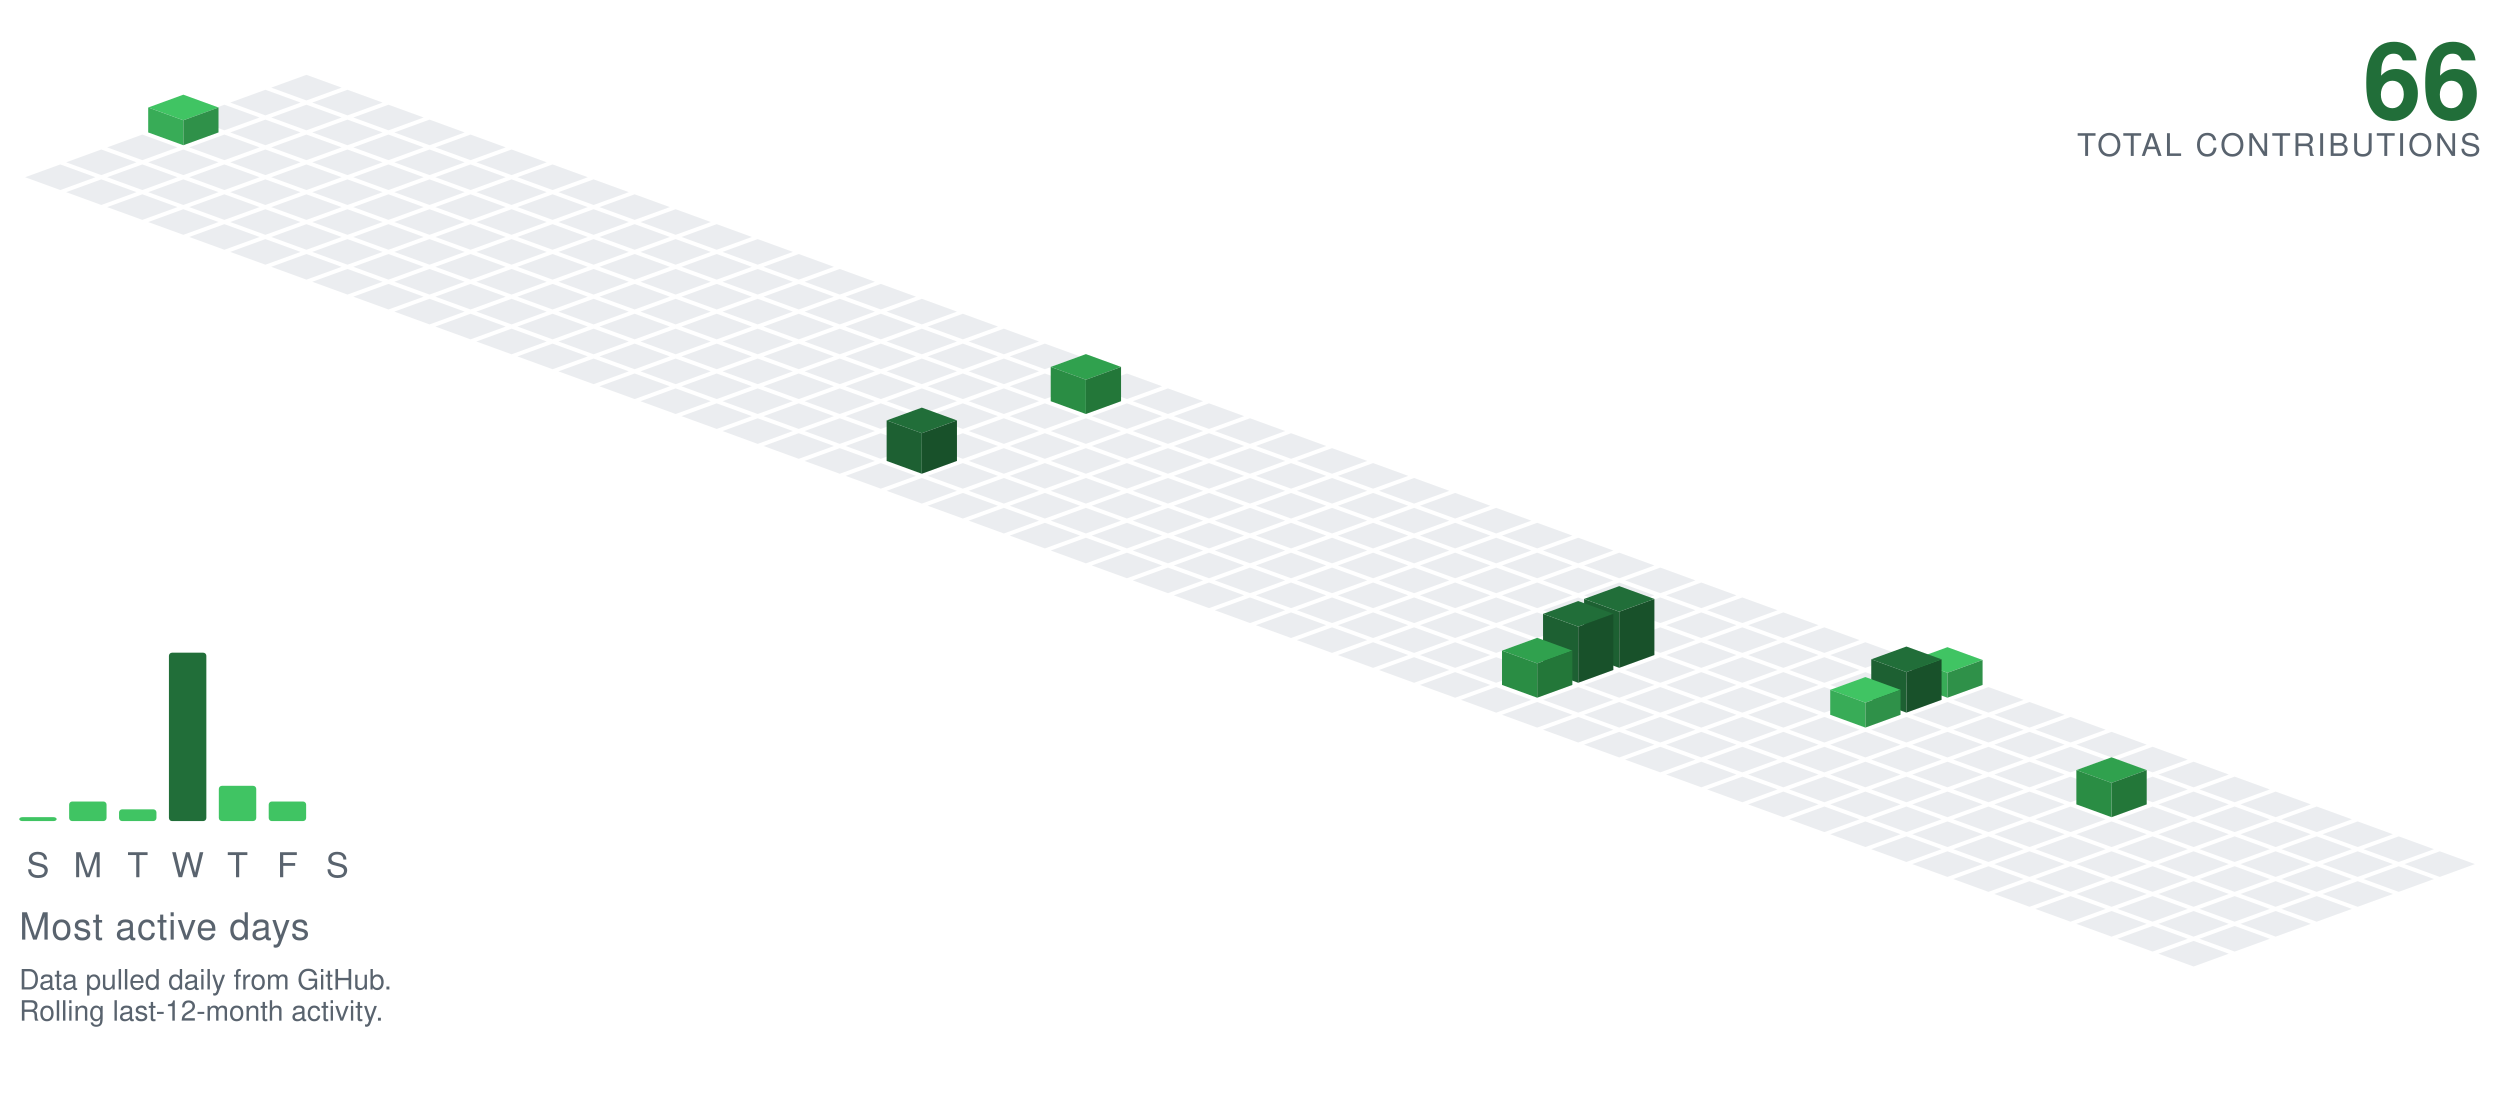
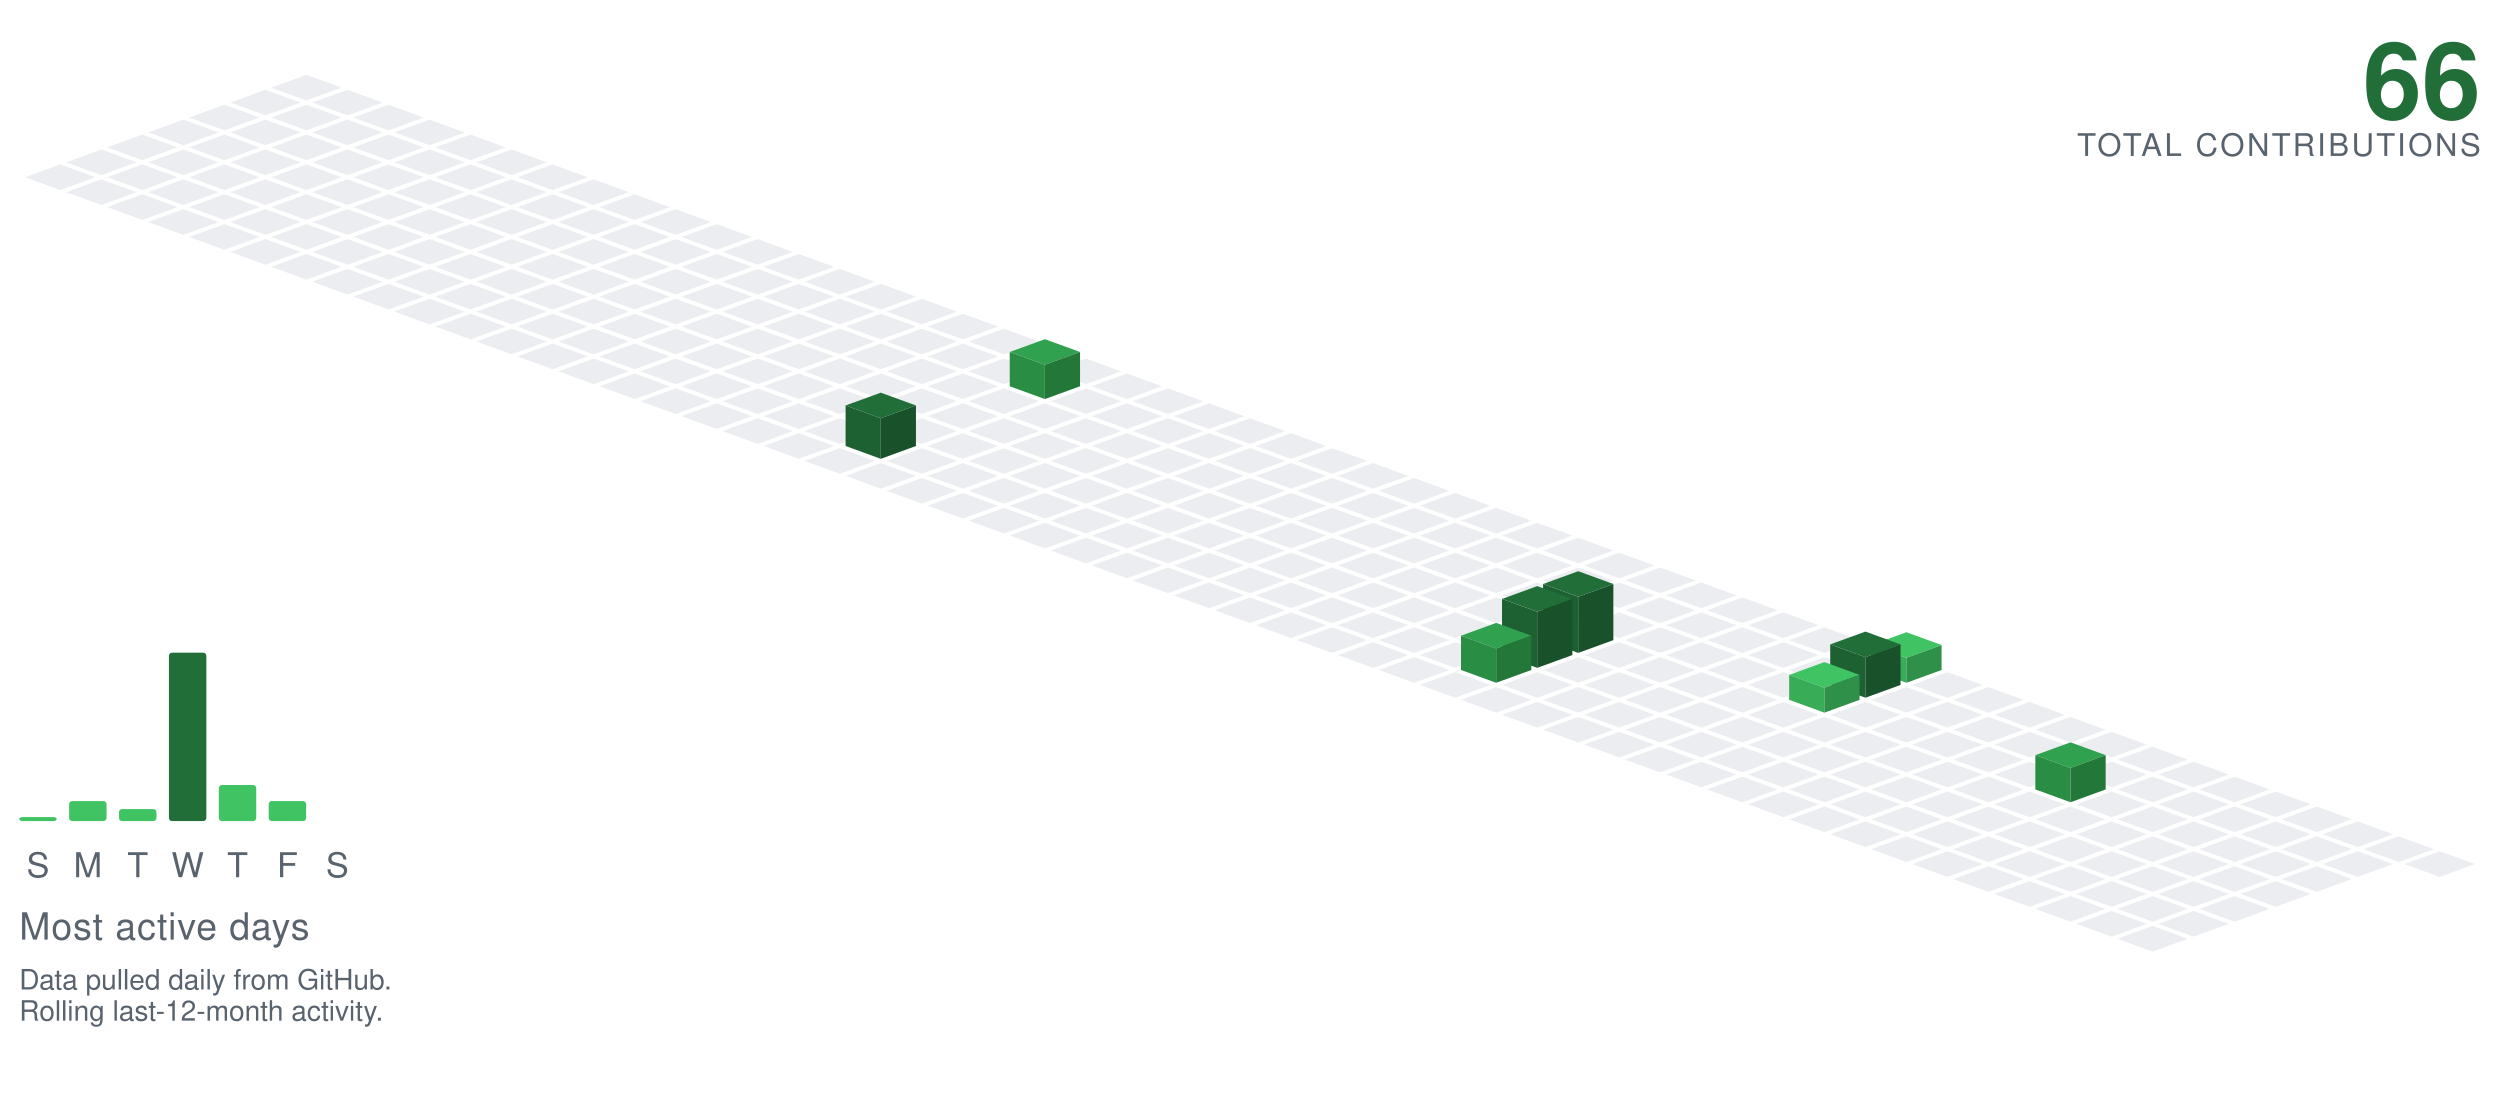
<svg xmlns="http://www.w3.org/2000/svg" viewBox="-98.09 -24.00 801.34 354.30" width="801" height="354">
  <polygon points="0.00,0.00 11.28,4.10 0.00,8.21 -11.28,4.10" fill="#ebedf0" />
  <polygon points="-13.16,4.79 -1.88,8.89 -13.16,13.00 -24.43,8.89" fill="#ebedf0" />
  <polygon points="13.16,4.79 24.43,8.89 13.16,13.00 1.88,8.89" fill="#ebedf0" />
  <polygon points="-26.31,9.58 -15.04,13.68 -26.31,17.79 -37.59,13.68" fill="#ebedf0" />
  <polygon points="0.00,9.58 11.28,13.68 0.00,17.79 -11.28,13.68" fill="#ebedf0" />
  <polygon points="26.31,9.58 37.59,13.68 26.31,17.79 15.04,13.68" fill="#ebedf0" />
+   <polygon points="-39.47,14.36 -28.19,18.47 -39.47,22.57 -50.74,18.47" fill="#ebedf0" />
  <polygon points="-13.16,14.36 -1.88,18.47 -13.16,22.57 -24.43,18.47" fill="#ebedf0" />
  <polygon points="13.16,14.36 24.43,18.47 13.16,22.57 1.88,18.47" fill="#ebedf0" />
  <polygon points="39.47,14.36 50.74,18.47 39.47,22.57 28.19,18.47" fill="#ebedf0" />
-   <polygon points="-39.47,6.36 -28.19,10.47 -39.47,14.57 -50.74,10.47" fill="#40c463" />
-   <polygon points="-50.74,18.47 -50.74,10.47 -39.47,14.57 -39.47,22.57" fill="#38ac57" />
-   <polygon points="-39.47,22.57 -39.47,14.57 -28.19,10.47 -28.19,18.47" fill="#2f9149" />
  <polygon points="-52.62,19.15 -41.35,23.26 -52.62,27.36 -63.90,23.26" fill="#ebedf0" />
  <polygon points="-26.31,19.15 -15.04,23.26 -26.31,27.36 -37.59,23.26" fill="#ebedf0" />
  <polygon points="0.00,19.15 11.28,23.26 0.00,27.36 -11.28,23.26" fill="#ebedf0" />
  <polygon points="26.31,19.15 37.59,23.26 26.31,27.36 15.04,23.26" fill="#ebedf0" />
  <polygon points="52.62,19.15 63.90,23.26 52.62,27.36 41.35,23.26" fill="#ebedf0" />
  <polygon points="-65.78,23.94 -54.50,28.05 -65.78,32.15 -77.05,28.05" fill="#ebedf0" />
  <polygon points="-39.47,23.94 -28.19,28.05 -39.47,32.15 -50.74,28.05" fill="#ebedf0" />
  <polygon points="-13.16,23.94 -1.88,28.05 -13.16,32.15 -24.43,28.05" fill="#ebedf0" />
  <polygon points="13.16,23.94 24.43,28.05 13.16,32.15 1.88,28.05" fill="#ebedf0" />
  <polygon points="39.47,23.94 50.74,28.05 39.47,32.15 28.19,28.05" fill="#ebedf0" />
  <polygon points="65.78,23.94 77.05,28.05 65.78,32.15 54.50,28.05" fill="#ebedf0" />
  <polygon points="-78.93,28.73 -67.66,32.83 -78.93,36.94 -90.21,32.83" fill="#ebedf0" />
  <polygon points="-52.62,28.73 -41.35,32.83 -52.62,36.94 -63.90,32.83" fill="#ebedf0" />
  <polygon points="-26.31,28.73 -15.04,32.83 -26.31,36.94 -37.59,32.83" fill="#ebedf0" />
  <polygon points="0.00,28.73 11.28,32.83 0.00,36.94 -11.28,32.83" fill="#ebedf0" />
  <polygon points="26.31,28.73 37.59,32.83 26.31,36.94 15.04,32.83" fill="#ebedf0" />
  <polygon points="52.62,28.73 63.90,32.83 52.62,36.94 41.35,32.83" fill="#ebedf0" />
  <polygon points="78.93,28.73 90.21,32.83 78.93,36.94 67.66,32.83" fill="#ebedf0" />
  <polygon points="-65.78,33.52 -54.50,37.62 -65.78,41.73 -77.05,37.62" fill="#ebedf0" />
  <polygon points="-39.47,33.52 -28.19,37.62 -39.47,41.73 -50.74,37.62" fill="#ebedf0" />
  <polygon points="-13.16,33.52 -1.88,37.62 -13.16,41.73 -24.43,37.62" fill="#ebedf0" />
  <polygon points="13.16,33.52 24.43,37.62 13.16,41.73 1.88,37.62" fill="#ebedf0" />
  <polygon points="39.47,33.52 50.74,37.62 39.47,41.73 28.19,37.62" fill="#ebedf0" />
  <polygon points="65.78,33.52 77.05,37.62 65.78,41.73 54.50,37.62" fill="#ebedf0" />
  <polygon points="92.09,33.52 103.37,37.62 92.09,41.73 80.81,37.62" fill="#ebedf0" />
  <polygon points="-52.62,38.31 -41.35,42.41 -52.62,46.51 -63.90,42.41" fill="#ebedf0" />
  <polygon points="-26.31,38.31 -15.04,42.41 -26.31,46.51 -37.59,42.41" fill="#ebedf0" />
  <polygon points="0.00,38.31 11.28,42.41 0.00,46.51 -11.28,42.41" fill="#ebedf0" />
  <polygon points="26.31,38.31 37.59,42.41 26.31,46.51 15.04,42.41" fill="#ebedf0" />
  <polygon points="52.62,38.31 63.90,42.41 52.62,46.51 41.35,42.41" fill="#ebedf0" />
  <polygon points="78.93,38.31 90.21,42.41 78.93,46.51 67.66,42.41" fill="#ebedf0" />
  <polygon points="105.25,38.31 116.52,42.41 105.25,46.51 93.97,42.41" fill="#ebedf0" />
  <polygon points="-39.47,43.09 -28.19,47.20 -39.47,51.30 -50.74,47.20" fill="#ebedf0" />
  <polygon points="-13.16,43.09 -1.88,47.20 -13.16,51.30 -24.43,47.20" fill="#ebedf0" />
  <polygon points="13.16,43.09 24.43,47.20 13.16,51.30 1.88,47.20" fill="#ebedf0" />
  <polygon points="39.47,43.09 50.74,47.20 39.47,51.30 28.19,47.20" fill="#ebedf0" />
  <polygon points="65.78,43.09 77.05,47.20 65.78,51.30 54.50,47.20" fill="#ebedf0" />
  <polygon points="92.09,43.09 103.37,47.20 92.09,51.30 80.81,47.20" fill="#ebedf0" />
  <polygon points="118.40,43.09 129.68,47.20 118.40,51.30 107.12,47.20" fill="#ebedf0" />
  <polygon points="-26.31,47.88 -15.04,51.99 -26.31,56.09 -37.59,51.99" fill="#ebedf0" />
  <polygon points="0.00,47.88 11.28,51.99 0.00,56.09 -11.28,51.99" fill="#ebedf0" />
  <polygon points="26.31,47.88 37.59,51.99 26.31,56.09 15.04,51.99" fill="#ebedf0" />
  <polygon points="52.62,47.88 63.90,51.99 52.62,56.09 41.35,51.99" fill="#ebedf0" />
  <polygon points="78.93,47.88 90.21,51.99 78.93,56.09 67.66,51.99" fill="#ebedf0" />
  <polygon points="105.25,47.88 116.52,51.99 105.25,56.09 93.97,51.99" fill="#ebedf0" />
  <polygon points="131.56,47.88 142.83,51.99 131.56,56.09 120.28,51.99" fill="#ebedf0" />
  <polygon points="-13.16,52.67 -1.88,56.78 -13.16,60.88 -24.43,56.78" fill="#ebedf0" />
  <polygon points="13.16,52.67 24.43,56.78 13.16,60.88 1.88,56.78" fill="#ebedf0" />
  <polygon points="39.47,52.67 50.74,56.78 39.47,60.88 28.19,56.78" fill="#ebedf0" />
  <polygon points="65.78,52.67 77.05,56.78 65.78,60.88 54.50,56.78" fill="#ebedf0" />
  <polygon points="92.09,52.67 103.37,56.78 92.09,60.88 80.81,56.78" fill="#ebedf0" />
  <polygon points="118.40,52.67 129.68,56.78 118.40,60.88 107.12,56.78" fill="#ebedf0" />
  <polygon points="144.71,52.67 155.99,56.78 144.71,60.88 133.44,56.78" fill="#ebedf0" />
  <polygon points="0.00,57.46 11.28,61.56 0.00,65.67 -11.28,61.56" fill="#ebedf0" />
  <polygon points="26.31,57.46 37.59,61.56 26.31,65.67 15.04,61.56" fill="#ebedf0" />
  <polygon points="52.62,57.46 63.90,61.56 52.62,65.67 41.35,61.56" fill="#ebedf0" />
  <polygon points="78.93,57.46 90.21,61.56 78.93,65.67 67.66,61.56" fill="#ebedf0" />
  <polygon points="105.25,57.46 116.52,61.56 105.25,65.67 93.97,61.56" fill="#ebedf0" />
  <polygon points="131.56,57.46 142.83,61.56 131.56,65.67 120.28,61.56" fill="#ebedf0" />
  <polygon points="157.87,57.46 169.14,61.56 157.87,65.67 146.59,61.56" fill="#ebedf0" />
  <polygon points="13.16,62.25 24.43,66.35 13.16,70.46 1.88,66.35" fill="#ebedf0" />
  <polygon points="39.47,62.25 50.74,66.35 39.47,70.46 28.19,66.35" fill="#ebedf0" />
  <polygon points="65.78,62.25 77.05,66.35 65.78,70.46 54.50,66.35" fill="#ebedf0" />
  <polygon points="92.09,62.25 103.37,66.35 92.09,70.46 80.81,66.35" fill="#ebedf0" />
  <polygon points="118.40,62.25 129.68,66.35 118.40,70.46 107.12,66.35" fill="#ebedf0" />
  <polygon points="144.71,62.25 155.99,66.35 144.71,70.46 133.44,66.35" fill="#ebedf0" />
  <polygon points="171.02,62.25 182.30,66.35 171.02,70.46 159.75,66.35" fill="#ebedf0" />
  <polygon points="26.31,67.04 37.59,71.14 26.31,75.24 15.04,71.14" fill="#ebedf0" />
  <polygon points="52.62,67.04 63.90,71.14 52.62,75.24 41.35,71.14" fill="#ebedf0" />
  <polygon points="78.93,67.04 90.21,71.14 78.93,75.24 67.66,71.14" fill="#ebedf0" />
  <polygon points="105.25,67.04 116.52,71.14 105.25,75.24 93.97,71.14" fill="#ebedf0" />
  <polygon points="131.56,67.04 142.83,71.14 131.56,75.24 120.28,71.14" fill="#ebedf0" />
  <polygon points="157.87,67.04 169.14,71.14 157.87,75.24 146.59,71.14" fill="#ebedf0" />
  <polygon points="184.18,67.04 195.46,71.14 184.18,75.24 172.90,71.14" fill="#ebedf0" />
  <polygon points="39.47,71.82 50.74,75.93 39.47,80.03 28.19,75.93" fill="#ebedf0" />
  <polygon points="65.78,71.82 77.05,75.93 65.78,80.03 54.50,75.93" fill="#ebedf0" />
  <polygon points="92.09,71.82 103.37,75.93 92.09,80.03 80.81,75.93" fill="#ebedf0" />
  <polygon points="118.40,71.82 129.68,75.93 118.40,80.03 107.12,75.93" fill="#ebedf0" />
  <polygon points="144.71,71.82 155.99,75.93 144.71,80.03 133.44,75.93" fill="#ebedf0" />
  <polygon points="171.02,71.82 182.30,75.93 171.02,80.03 159.75,75.93" fill="#ebedf0" />
  <polygon points="197.34,71.82 208.61,75.93 197.34,80.03 186.06,75.93" fill="#ebedf0" />
  <polygon points="52.62,76.61 63.90,80.72 52.62,84.82 41.35,80.72" fill="#ebedf0" />
  <polygon points="78.93,76.61 90.21,80.72 78.93,84.82 67.66,80.72" fill="#ebedf0" />
  <polygon points="105.25,76.61 116.52,80.72 105.25,84.82 93.97,80.72" fill="#ebedf0" />
  <polygon points="131.56,76.61 142.83,80.72 131.56,84.82 120.28,80.72" fill="#ebedf0" />
  <polygon points="157.87,76.61 169.14,80.72 157.87,84.82 146.59,80.72" fill="#ebedf0" />
  <polygon points="184.18,76.61 195.46,80.72 184.18,84.82 172.90,80.72" fill="#ebedf0" />
  <polygon points="210.49,76.61 221.77,80.72 210.49,84.82 199.21,80.72" fill="#ebedf0" />
  <polygon points="65.78,81.40 77.05,85.51 65.78,89.61 54.50,85.51" fill="#ebedf0" />
  <polygon points="92.09,81.40 103.37,85.51 92.09,89.61 80.81,85.51" fill="#ebedf0" />
  <polygon points="118.40,81.40 129.68,85.51 118.40,89.61 107.12,85.51" fill="#ebedf0" />
  <polygon points="144.71,81.40 155.99,85.51 144.71,89.61 133.44,85.51" fill="#ebedf0" />
  <polygon points="171.02,81.40 182.30,85.51 171.02,89.61 159.75,85.51" fill="#ebedf0" />
  <polygon points="197.34,81.40 208.61,85.51 197.34,89.61 186.06,85.51" fill="#ebedf0" />
  <polygon points="223.65,81.40 234.92,85.51 223.65,89.61 212.37,85.51" fill="#ebedf0" />
  <polygon points="78.93,86.19 90.21,90.29 78.93,94.40 67.66,90.29" fill="#ebedf0" />
  <polygon points="105.25,86.19 116.52,90.29 105.25,94.40 93.97,90.29" fill="#ebedf0" />
  <polygon points="131.56,86.19 142.83,90.29 131.56,94.40 120.28,90.29" fill="#ebedf0" />
  <polygon points="157.87,86.19 169.14,90.29 157.87,94.40 146.59,90.29" fill="#ebedf0" />
  <polygon points="184.18,86.19 195.46,90.29 184.18,94.40 172.90,90.29" fill="#ebedf0" />
  <polygon points="210.49,86.19 221.77,90.29 210.49,94.40 199.21,90.29" fill="#ebedf0" />
  <polygon points="236.80,86.19 248.08,90.29 236.80,94.40 225.53,90.29" fill="#ebedf0" />
  <polygon points="92.09,90.98 103.37,95.08 92.09,99.19 80.81,95.08" fill="#ebedf0" />
  <polygon points="118.40,90.98 129.68,95.08 118.40,99.19 107.12,95.08" fill="#ebedf0" />
  <polygon points="144.71,90.98 155.99,95.08 144.71,99.19 133.44,95.08" fill="#ebedf0" />
  <polygon points="171.02,90.98 182.30,95.08 171.02,99.19 159.75,95.08" fill="#ebedf0" />
  <polygon points="197.34,90.98 208.61,95.08 197.34,99.19 186.06,95.08" fill="#ebedf0" />
  <polygon points="223.65,90.98 234.92,95.08 223.65,99.19 212.37,95.08" fill="#ebedf0" />
  <polygon points="249.96,90.98 261.23,95.08 249.96,99.19 238.68,95.08" fill="#ebedf0" />
  <polygon points="105.25,95.77 116.52,99.87 105.25,103.97 93.97,99.87" fill="#ebedf0" />
  <polygon points="131.56,95.77 142.83,99.87 131.56,103.97 120.28,99.87" fill="#ebedf0" />
  <polygon points="157.87,95.77 169.14,99.87 157.87,103.97 146.59,99.87" fill="#ebedf0" />
  <polygon points="184.18,95.77 195.46,99.87 184.18,103.97 172.90,99.87" fill="#ebedf0" />
  <polygon points="210.49,95.77 221.77,99.87 210.49,103.97 199.21,99.87" fill="#ebedf0" />
-   <polygon points="236.80,95.77 248.08,99.87 236.80,103.97 225.53,99.87" fill="#ebedf0" />
  <polygon points="263.11,95.77 274.39,99.87 263.11,103.97 251.84,99.87" fill="#ebedf0" />
+   <polygon points="236.80,84.77 248.08,88.87 236.80,92.97 225.53,88.87" fill="#30a14e" />
+   <polygon points="225.53,99.87 225.53,88.87 236.80,92.97 236.80,103.97" fill="#2a8d44" />
+   <polygon points="236.80,103.97 236.80,92.97 248.08,88.87 248.08,99.87" fill="#237739" />
  <polygon points="118.40,100.55 129.68,104.66 118.40,108.76 107.12,104.66" fill="#ebedf0" />
  <polygon points="144.71,100.55 155.99,104.66 144.71,108.76 133.44,104.66" fill="#ebedf0" />
  <polygon points="171.02,100.55 182.30,104.66 171.02,108.76 159.75,104.66" fill="#ebedf0" />
  <polygon points="197.34,100.55 208.61,104.66 197.34,108.76 186.06,104.66" fill="#ebedf0" />
  <polygon points="223.65,100.55 234.92,104.66 223.65,108.76 212.37,104.66" fill="#ebedf0" />
+   <polygon points="249.96,100.55 261.23,104.66 249.96,108.76 238.68,104.66" fill="#ebedf0" />
  <polygon points="276.27,100.55 287.55,104.66 276.27,108.76 264.99,104.66" fill="#ebedf0" />
-   <polygon points="249.96,89.55 261.23,93.66 249.96,97.76 238.68,93.66" fill="#30a14e" />
-   <polygon points="238.68,104.66 238.68,93.66 249.96,97.76 249.96,108.76" fill="#2a8d44" />
-   <polygon points="249.96,108.76 249.96,97.76 261.23,93.66 261.23,104.66" fill="#237739" />
  <polygon points="131.56,105.34 142.83,109.45 131.56,113.55 120.28,109.45" fill="#ebedf0" />
  <polygon points="157.87,105.34 169.14,109.45 157.87,113.55 146.59,109.45" fill="#ebedf0" />
  <polygon points="184.18,105.34 195.46,109.45 184.18,113.55 172.90,109.45" fill="#ebedf0" />
  <polygon points="210.49,105.34 221.77,109.45 210.49,113.55 199.21,109.45" fill="#ebedf0" />
  <polygon points="236.80,105.34 248.08,109.45 236.80,113.55 225.53,109.45" fill="#ebedf0" />
  <polygon points="263.11,105.34 274.39,109.45 263.11,113.55 251.84,109.45" fill="#ebedf0" />
  <polygon points="289.43,105.34 300.70,109.45 289.43,113.55 278.15,109.45" fill="#ebedf0" />
  <polygon points="144.71,110.13 155.99,114.23 144.71,118.34 133.44,114.23" fill="#ebedf0" />
  <polygon points="171.02,110.13 182.30,114.23 171.02,118.34 159.75,114.23" fill="#ebedf0" />
  <polygon points="197.34,110.13 208.61,114.23 197.34,118.34 186.06,114.23" fill="#ebedf0" />
  <polygon points="223.65,110.13 234.92,114.23 223.65,118.34 212.37,114.23" fill="#ebedf0" />
  <polygon points="249.96,110.13 261.23,114.23 249.96,118.34 238.68,114.23" fill="#ebedf0" />
  <polygon points="276.27,110.13 287.55,114.23 276.27,118.34 264.99,114.23" fill="#ebedf0" />
  <polygon points="302.58,110.13 313.86,114.23 302.58,118.34 291.30,114.23" fill="#ebedf0" />
  <polygon points="157.87,114.92 169.14,119.02 157.87,123.13 146.59,119.02" fill="#ebedf0" />
-   <polygon points="184.18,114.92 195.46,119.02 184.18,123.13 172.90,119.02" fill="#ebedf0" />
  <polygon points="210.49,114.92 221.77,119.02 210.49,123.13 199.21,119.02" fill="#ebedf0" />
  <polygon points="236.80,114.92 248.08,119.02 236.80,123.13 225.53,119.02" fill="#ebedf0" />
  <polygon points="263.11,114.92 274.39,119.02 263.11,123.13 251.84,119.02" fill="#ebedf0" />
  <polygon points="289.43,114.92 300.70,119.02 289.43,123.13 278.15,119.02" fill="#ebedf0" />
  <polygon points="315.74,114.92 327.01,119.02 315.74,123.13 304.46,119.02" fill="#ebedf0" />
+   <polygon points="184.18,101.92 195.46,106.02 184.18,110.13 172.90,106.02" fill="#216e39" />
+   <polygon points="172.90,119.02 172.90,106.02 184.18,110.13 184.18,123.13" fill="#1d6032" />
+   <polygon points="184.18,123.13 184.18,110.13 195.46,106.02 195.46,119.02" fill="#18512a" />
  <polygon points="171.02,119.71 182.30,123.81 171.02,127.92 159.75,123.81" fill="#ebedf0" />
+   <polygon points="197.34,119.71 208.61,123.81 197.34,127.92 186.06,123.81" fill="#ebedf0" />
  <polygon points="223.65,119.71 234.92,123.81 223.65,127.92 212.37,123.81" fill="#ebedf0" />
  <polygon points="249.96,119.71 261.23,123.81 249.96,127.92 238.68,123.81" fill="#ebedf0" />
  <polygon points="276.27,119.71 287.55,123.81 276.27,127.92 264.99,123.81" fill="#ebedf0" />
  <polygon points="302.58,119.71 313.86,123.81 302.58,127.92 291.30,123.81" fill="#ebedf0" />
  <polygon points="328.89,119.71 340.17,123.81 328.89,127.92 317.62,123.81" fill="#ebedf0" />
-   <polygon points="197.34,106.71 208.61,110.81 197.34,114.92 186.06,110.81" fill="#216e39" />
-   <polygon points="186.06,123.81 186.06,110.81 197.34,114.92 197.34,127.92" fill="#1d6032" />
-   <polygon points="197.34,127.92 197.34,114.92 208.61,110.81 208.61,123.81" fill="#18512a" />
  <polygon points="184.18,124.50 195.46,128.60 184.18,132.70 172.90,128.60" fill="#ebedf0" />
  <polygon points="210.49,124.50 221.77,128.60 210.49,132.70 199.21,128.60" fill="#ebedf0" />
  <polygon points="236.80,124.50 248.08,128.60 236.80,132.70 225.53,128.60" fill="#ebedf0" />
  <polygon points="263.11,124.50 274.39,128.60 263.11,132.70 251.84,128.60" fill="#ebedf0" />
  <polygon points="289.43,124.50 300.70,128.60 289.43,132.70 278.15,128.60" fill="#ebedf0" />
  <polygon points="315.74,124.50 327.01,128.60 315.74,132.70 304.46,128.60" fill="#ebedf0" />
  <polygon points="342.05,124.50 353.32,128.60 342.05,132.70 330.77,128.60" fill="#ebedf0" />
  <polygon points="197.34,129.28 208.61,133.39 197.34,137.49 186.06,133.39" fill="#ebedf0" />
  <polygon points="223.65,129.28 234.92,133.39 223.65,137.49 212.37,133.39" fill="#ebedf0" />
  <polygon points="249.96,129.28 261.23,133.39 249.96,137.49 238.68,133.39" fill="#ebedf0" />
  <polygon points="276.27,129.28 287.55,133.39 276.27,137.49 264.99,133.39" fill="#ebedf0" />
  <polygon points="302.58,129.28 313.86,133.39 302.58,137.49 291.30,133.39" fill="#ebedf0" />
  <polygon points="328.89,129.28 340.17,133.39 328.89,137.49 317.62,133.39" fill="#ebedf0" />
  <polygon points="355.20,129.28 366.48,133.39 355.20,137.49 343.93,133.39" fill="#ebedf0" />
  <polygon points="210.49,134.07 221.77,138.18 210.49,142.28 199.21,138.18" fill="#ebedf0" />
  <polygon points="236.80,134.07 248.08,138.18 236.80,142.28 225.53,138.18" fill="#ebedf0" />
  <polygon points="263.11,134.07 274.39,138.18 263.11,142.28 251.84,138.18" fill="#ebedf0" />
  <polygon points="289.43,134.07 300.70,138.18 289.43,142.28 278.15,138.18" fill="#ebedf0" />
  <polygon points="315.74,134.07 327.01,138.18 315.74,142.28 304.46,138.18" fill="#ebedf0" />
  <polygon points="342.05,134.07 353.32,138.18 342.05,142.28 330.77,138.18" fill="#ebedf0" />
  <polygon points="368.36,134.07 379.64,138.18 368.36,142.28 357.08,138.18" fill="#ebedf0" />
  <polygon points="223.65,138.86 234.92,142.96 223.65,147.07 212.37,142.96" fill="#ebedf0" />
  <polygon points="249.96,138.86 261.23,142.96 249.96,147.07 238.68,142.96" fill="#ebedf0" />
  <polygon points="276.27,138.86 287.55,142.96 276.27,147.07 264.99,142.96" fill="#ebedf0" />
  <polygon points="302.58,138.86 313.86,142.96 302.58,147.07 291.30,142.96" fill="#ebedf0" />
  <polygon points="328.89,138.86 340.17,142.96 328.89,147.07 317.62,142.96" fill="#ebedf0" />
  <polygon points="355.20,138.86 366.48,142.96 355.20,147.07 343.93,142.96" fill="#ebedf0" />
  <polygon points="381.52,138.86 392.79,142.96 381.52,147.07 370.24,142.96" fill="#ebedf0" />
  <polygon points="236.80,143.65 248.08,147.75 236.80,151.86 225.53,147.75" fill="#ebedf0" />
  <polygon points="263.11,143.65 274.39,147.75 263.11,151.86 251.84,147.75" fill="#ebedf0" />
  <polygon points="289.43,143.65 300.70,147.75 289.43,151.86 278.15,147.75" fill="#ebedf0" />
  <polygon points="315.74,143.65 327.01,147.75 315.74,151.86 304.46,147.75" fill="#ebedf0" />
  <polygon points="342.05,143.65 353.32,147.75 342.05,151.86 330.77,147.75" fill="#ebedf0" />
  <polygon points="368.36,143.65 379.64,147.75 368.36,151.86 357.08,147.75" fill="#ebedf0" />
  <polygon points="394.67,143.65 405.95,147.75 394.67,151.86 383.39,147.75" fill="#ebedf0" />
  <polygon points="249.96,148.44 261.23,152.54 249.96,156.65 238.68,152.54" fill="#ebedf0" />
  <polygon points="276.27,148.44 287.55,152.54 276.27,156.65 264.99,152.54" fill="#ebedf0" />
  <polygon points="302.58,148.44 313.86,152.54 302.58,156.65 291.30,152.54" fill="#ebedf0" />
  <polygon points="328.89,148.44 340.17,152.54 328.89,156.65 317.62,152.54" fill="#ebedf0" />
  <polygon points="355.20,148.44 366.48,152.54 355.20,156.65 343.93,152.54" fill="#ebedf0" />
  <polygon points="381.52,148.44 392.79,152.54 381.52,156.65 370.24,152.54" fill="#ebedf0" />
  <polygon points="407.83,148.44 419.10,152.54 407.83,156.65 396.55,152.54" fill="#ebedf0" />
  <polygon points="263.11,153.23 274.39,157.33 263.11,161.43 251.84,157.33" fill="#ebedf0" />
  <polygon points="289.43,153.23 300.70,157.33 289.43,161.43 278.15,157.33" fill="#ebedf0" />
  <polygon points="315.74,153.23 327.01,157.33 315.74,161.43 304.46,157.33" fill="#ebedf0" />
  <polygon points="342.05,153.23 353.32,157.33 342.05,161.43 330.77,157.33" fill="#ebedf0" />
  <polygon points="368.36,153.23 379.64,157.33 368.36,161.43 357.08,157.33" fill="#ebedf0" />
  <polygon points="394.67,153.23 405.95,157.33 394.67,161.43 383.39,157.33" fill="#ebedf0" />
  <polygon points="420.98,153.23 432.26,157.33 420.98,161.43 409.71,157.33" fill="#ebedf0" />
  <polygon points="276.27,158.01 287.55,162.12 276.27,166.22 264.99,162.12" fill="#ebedf0" />
  <polygon points="302.58,158.01 313.86,162.12 302.58,166.22 291.30,162.12" fill="#ebedf0" />
  <polygon points="328.89,158.01 340.17,162.12 328.89,166.22 317.62,162.12" fill="#ebedf0" />
  <polygon points="355.20,158.01 366.48,162.12 355.20,166.22 343.93,162.12" fill="#ebedf0" />
  <polygon points="381.52,158.01 392.79,162.12 381.52,166.22 370.24,162.12" fill="#ebedf0" />
  <polygon points="407.83,158.01 419.10,162.12 407.83,166.22 396.55,162.12" fill="#ebedf0" />
  <polygon points="434.14,158.01 445.41,162.12 434.14,166.22 422.86,162.12" fill="#ebedf0" />
  <polygon points="289.43,162.80 300.70,166.91 289.43,171.01 278.15,166.91" fill="#ebedf0" />
  <polygon points="315.74,162.80 327.01,166.91 315.74,171.01 304.46,166.91" fill="#ebedf0" />
  <polygon points="342.05,162.80 353.32,166.91 342.05,171.01 330.77,166.91" fill="#ebedf0" />
  <polygon points="368.36,162.80 379.64,166.91 368.36,171.01 357.08,166.91" fill="#ebedf0" />
  <polygon points="394.67,162.80 405.95,166.91 394.67,171.01 383.39,166.91" fill="#ebedf0" />
  <polygon points="420.98,162.80 432.26,166.91 420.98,171.01 409.71,166.91" fill="#ebedf0" />
  <polygon points="447.29,162.80 458.57,166.91 447.29,171.01 436.02,166.91" fill="#ebedf0" />
  <polygon points="302.58,167.59 313.86,171.69 302.58,175.80 291.30,171.69" fill="#ebedf0" />
  <polygon points="328.89,167.59 340.17,171.69 328.89,175.80 317.62,171.69" fill="#ebedf0" />
  <polygon points="355.20,167.59 366.48,171.69 355.20,175.80 343.93,171.69" fill="#ebedf0" />
  <polygon points="381.52,167.59 392.79,171.69 381.52,175.80 370.24,171.69" fill="#ebedf0" />
  <polygon points="407.83,167.59 419.10,171.69 407.83,175.80 396.55,171.69" fill="#ebedf0" />
  <polygon points="434.14,167.59 445.41,171.69 434.14,175.80 422.86,171.69" fill="#ebedf0" />
  <polygon points="460.45,167.59 471.73,171.69 460.45,175.80 449.17,171.69" fill="#ebedf0" />
  <polygon points="315.74,172.38 327.01,176.48 315.74,180.59 304.46,176.48" fill="#ebedf0" />
  <polygon points="342.05,172.38 353.32,176.48 342.05,180.59 330.77,176.48" fill="#ebedf0" />
  <polygon points="368.36,172.38 379.64,176.48 368.36,180.59 357.08,176.48" fill="#ebedf0" />
  <polygon points="394.67,172.38 405.95,176.48 394.67,180.59 383.39,176.48" fill="#ebedf0" />
  <polygon points="420.98,172.38 432.26,176.48 420.98,180.59 409.71,176.48" fill="#ebedf0" />
  <polygon points="447.29,172.38 458.57,176.48 447.29,180.59 436.02,176.48" fill="#ebedf0" />
  <polygon points="473.61,172.38 484.88,176.48 473.61,180.59 462.33,176.48" fill="#ebedf0" />
  <polygon points="328.89,177.17 340.17,181.27 328.89,185.37 317.62,181.27" fill="#ebedf0" />
  <polygon points="355.20,177.17 366.48,181.27 355.20,185.37 343.93,181.27" fill="#ebedf0" />
  <polygon points="381.52,177.17 392.79,181.27 381.52,185.37 370.24,181.27" fill="#ebedf0" />
-   <polygon points="407.83,177.17 419.10,181.27 407.83,185.37 396.55,181.27" fill="#ebedf0" />
  <polygon points="434.14,177.17 445.41,181.27 434.14,185.37 422.86,181.27" fill="#ebedf0" />
  <polygon points="460.45,177.17 471.73,181.27 460.45,185.37 449.17,181.27" fill="#ebedf0" />
  <polygon points="486.76,177.17 498.04,181.27 486.76,185.37 475.48,181.27" fill="#ebedf0" />
+   <polygon points="407.83,159.17 419.10,163.27 407.83,167.37 396.55,163.27" fill="#216e39" />
+   <polygon points="396.55,181.27 396.55,163.27 407.83,167.37 407.83,185.37" fill="#1d6032" />
+   <polygon points="407.83,185.37 407.83,167.37 419.10,163.27 419.10,181.27" fill="#18512a" />
  <polygon points="342.05,181.95 353.32,186.06 342.05,190.16 330.77,186.06" fill="#ebedf0" />
  <polygon points="368.36,181.95 379.64,186.06 368.36,190.16 357.08,186.06" fill="#ebedf0" />
-   <polygon points="394.67,181.95 405.95,186.06 394.67,190.16 383.39,186.06" fill="#ebedf0" />
+   <polygon points="420.98,181.95 432.26,186.06 420.98,190.16 409.71,186.06" fill="#ebedf0" />
  <polygon points="447.29,181.95 458.57,186.06 447.29,190.16 436.02,186.06" fill="#ebedf0" />
  <polygon points="473.61,181.95 484.88,186.06 473.61,190.16 462.33,186.06" fill="#ebedf0" />
  <polygon points="499.92,181.95 511.19,186.06 499.92,190.16 488.64,186.06" fill="#ebedf0" />
-   <polygon points="420.98,163.95 432.26,168.06 420.98,172.16 409.71,168.06" fill="#216e39" />
-   <polygon points="409.71,186.06 409.71,168.06 420.98,172.16 420.98,190.16" fill="#1d6032" />
-   <polygon points="420.98,190.16 420.98,172.16 432.26,168.06 432.26,186.06" fill="#18512a" />
+   <polygon points="394.67,163.95 405.95,168.06 394.67,172.16 383.39,168.06" fill="#216e39" />
+   <polygon points="383.39,186.06 383.39,168.06 394.67,172.16 394.67,190.16" fill="#1d6032" />
+   <polygon points="394.67,190.16 394.67,172.16 405.95,168.06 405.95,186.06" fill="#18512a" />
  <polygon points="355.20,186.74 366.48,190.85 355.20,194.95 343.93,190.85" fill="#ebedf0" />
-   <polygon points="381.52,186.74 392.79,190.85 381.52,194.95 370.24,190.85" fill="#ebedf0" />
+   <polygon points="407.83,186.74 419.10,190.85 407.83,194.95 396.55,190.85" fill="#ebedf0" />
  <polygon points="434.14,186.74 445.41,190.85 434.14,194.95 422.86,190.85" fill="#ebedf0" />
  <polygon points="460.45,186.74 471.73,190.85 460.45,194.95 449.17,190.85" fill="#ebedf0" />
  <polygon points="486.76,186.74 498.04,190.85 486.76,194.95 475.48,190.85" fill="#ebedf0" />
-   <polygon points="513.07,186.74 524.35,190.85 513.07,194.95 501.80,190.85" fill="#ebedf0" />
-   <polygon points="407.83,168.74 419.10,172.85 407.83,176.95 396.55,172.85" fill="#216e39" />
-   <polygon points="396.55,190.85 396.55,172.85 407.83,176.95 407.83,194.95" fill="#1d6032" />
-   <polygon points="407.83,194.95 407.83,176.95 419.10,172.85 419.10,190.85" fill="#18512a" />
+   <polygon points="513.07,178.74 524.35,182.85 513.07,186.95 501.80,182.85" fill="#40c463" />
+   <polygon points="501.80,190.85 501.80,182.85 513.07,186.95 513.07,194.95" fill="#38ac57" />
+   <polygon points="513.07,194.95 513.07,186.95 524.35,182.85 524.35,190.85" fill="#2f9149" />
+   <polygon points="381.52,175.74 392.79,179.85 381.52,183.95 370.24,179.85" fill="#30a14e" />
+   <polygon points="370.24,190.85 370.24,179.85 381.52,183.95 381.52,194.95" fill="#2a8d44" />
+   <polygon points="381.52,194.95 381.52,183.95 392.79,179.85 392.79,190.85" fill="#237739" />
  <polygon points="368.36,191.53 379.64,195.64 368.36,199.74 357.08,195.64" fill="#ebedf0" />
+   <polygon points="394.67,191.53 405.95,195.64 394.67,199.74 383.39,195.64" fill="#ebedf0" />
  <polygon points="420.98,191.53 432.26,195.64 420.98,199.74 409.71,195.64" fill="#ebedf0" />
  <polygon points="447.29,191.53 458.57,195.64 447.29,199.74 436.02,195.64" fill="#ebedf0" />
  <polygon points="473.61,191.53 484.88,195.64 473.61,199.74 462.33,195.64" fill="#ebedf0" />
-   <polygon points="499.92,191.53 511.19,195.64 499.92,199.74 488.64,195.64" fill="#ebedf0" />
-   <polygon points="526.23,183.53 537.50,187.64 526.23,191.74 514.95,187.64" fill="#40c463" />
-   <polygon points="514.95,195.64 514.95,187.64 526.23,191.74 526.23,199.74" fill="#38ac57" />
-   <polygon points="526.23,199.74 526.23,191.74 537.50,187.64 537.50,195.64" fill="#2f9149" />
-   <polygon points="394.67,180.53 405.95,184.64 394.67,188.74 383.39,184.64" fill="#30a14e" />
-   <polygon points="383.39,195.64 383.39,184.64 394.67,188.74 394.67,199.74" fill="#2a8d44" />
-   <polygon points="394.67,199.74 394.67,188.74 405.95,184.64 405.95,195.64" fill="#237739" />
+   <polygon points="526.23,191.53 537.50,195.64 526.23,199.74 514.95,195.64" fill="#ebedf0" />
+   <polygon points="499.92,178.53 511.19,182.64 499.92,186.74 488.64,182.64" fill="#216e39" />
+   <polygon points="488.64,195.64 488.64,182.64 499.92,186.74 499.92,199.74" fill="#1d6032" />
+   <polygon points="499.92,199.74 499.92,186.74 511.19,182.64 511.19,195.64" fill="#18512a" />
  <polygon points="381.52,196.32 392.79,200.42 381.52,204.53 370.24,200.42" fill="#ebedf0" />
  <polygon points="407.83,196.32 419.10,200.42 407.83,204.53 396.55,200.42" fill="#ebedf0" />
  <polygon points="434.14,196.32 445.41,200.42 434.14,204.53 422.86,200.42" fill="#ebedf0" />
  <polygon points="460.45,196.32 471.73,200.42 460.45,204.53 449.17,200.42" fill="#ebedf0" />
-   <polygon points="486.76,196.32 498.04,200.42 486.76,204.53 475.48,200.42" fill="#ebedf0" />
+   <polygon points="513.07,196.32 524.35,200.42 513.07,204.53 501.80,200.42" fill="#ebedf0" />
  <polygon points="539.38,196.32 550.66,200.42 539.38,204.53 528.11,200.42" fill="#ebedf0" />
-   <polygon points="513.07,183.32 524.35,187.42 513.07,191.53 501.80,187.42" fill="#216e39" />
-   <polygon points="501.80,200.42 501.80,187.42 513.07,191.53 513.07,204.53" fill="#1d6032" />
-   <polygon points="513.07,204.53 513.07,191.53 524.35,187.42 524.35,200.42" fill="#18512a" />
+   <polygon points="486.76,188.32 498.04,192.42 486.76,196.53 475.48,192.42" fill="#40c463" />
+   <polygon points="475.48,200.42 475.48,192.42 486.76,196.53 486.76,204.53" fill="#38ac57" />
+   <polygon points="486.76,204.53 486.76,196.53 498.04,192.42 498.04,200.42" fill="#2f9149" />
  <polygon points="394.67,201.11 405.95,205.21 394.67,209.32 383.39,205.21" fill="#ebedf0" />
  <polygon points="420.98,201.11 432.26,205.21 420.98,209.32 409.71,205.21" fill="#ebedf0" />
  <polygon points="447.29,201.11 458.57,205.21 447.29,209.32 436.02,205.21" fill="#ebedf0" />
  <polygon points="473.61,201.11 484.88,205.21 473.61,209.32 462.33,205.21" fill="#ebedf0" />
+   <polygon points="499.92,201.11 511.19,205.21 499.92,209.32 488.64,205.21" fill="#ebedf0" />
  <polygon points="526.23,201.11 537.50,205.21 526.23,209.32 514.95,205.21" fill="#ebedf0" />
  <polygon points="552.54,201.11 563.82,205.21 552.54,209.32 541.26,205.21" fill="#ebedf0" />
-   <polygon points="499.92,193.11 511.19,197.21 499.92,201.32 488.64,197.21" fill="#40c463" />
-   <polygon points="488.64,205.21 488.64,197.21 499.92,201.32 499.92,209.32" fill="#38ac57" />
-   <polygon points="499.92,209.32 499.92,201.32 511.19,197.21 511.19,205.21" fill="#2f9149" />
  <polygon points="407.83,205.90 419.10,210.00 407.83,214.10 396.55,210.00" fill="#ebedf0" />
  <polygon points="434.14,205.90 445.41,210.00 434.14,214.10 422.86,210.00" fill="#ebedf0" />
  <polygon points="460.45,205.90 471.73,210.00 460.45,214.10 449.17,210.00" fill="#ebedf0" />
  <polygon points="486.76,205.90 498.04,210.00 486.76,214.10 475.48,210.00" fill="#ebedf0" />
  <polygon points="513.07,205.90 524.35,210.00 513.07,214.10 501.80,210.00" fill="#ebedf0" />
  <polygon points="539.38,205.90 550.66,210.00 539.38,214.10 528.11,210.00" fill="#ebedf0" />
  <polygon points="565.69,205.90 576.97,210.00 565.69,214.10 554.42,210.00" fill="#ebedf0" />
  <polygon points="420.98,210.68 432.26,214.79 420.98,218.89 409.71,214.79" fill="#ebedf0" />
  <polygon points="447.29,210.68 458.57,214.79 447.29,218.89 436.02,214.79" fill="#ebedf0" />
  <polygon points="473.61,210.68 484.88,214.79 473.61,218.89 462.33,214.79" fill="#ebedf0" />
  <polygon points="499.92,210.68 511.19,214.79 499.92,218.89 488.64,214.79" fill="#ebedf0" />
  <polygon points="526.23,210.68 537.50,214.79 526.23,218.89 514.95,214.79" fill="#ebedf0" />
  <polygon points="552.54,210.68 563.82,214.79 552.54,218.89 541.26,214.79" fill="#ebedf0" />
  <polygon points="578.85,210.68 590.13,214.79 578.85,218.89 567.57,214.79" fill="#ebedf0" />
  <polygon points="434.14,215.47 445.41,219.58 434.14,223.68 422.86,219.58" fill="#ebedf0" />
  <polygon points="460.45,215.47 471.73,219.58 460.45,223.68 449.17,219.58" fill="#ebedf0" />
  <polygon points="486.76,215.47 498.04,219.58 486.76,223.68 475.48,219.58" fill="#ebedf0" />
  <polygon points="513.07,215.47 524.35,219.58 513.07,223.68 501.80,219.58" fill="#ebedf0" />
  <polygon points="539.38,215.47 550.66,219.58 539.38,223.68 528.11,219.58" fill="#ebedf0" />
  <polygon points="565.69,215.47 576.97,219.58 565.69,223.68 554.42,219.58" fill="#ebedf0" />
  <polygon points="592.01,215.47 603.28,219.58 592.01,223.68 580.73,219.58" fill="#ebedf0" />
  <polygon points="447.29,220.26 458.57,224.37 447.29,228.47 436.02,224.37" fill="#ebedf0" />
  <polygon points="473.61,220.26 484.88,224.37 473.61,228.47 462.33,224.37" fill="#ebedf0" />
  <polygon points="499.92,220.26 511.19,224.37 499.92,228.47 488.64,224.37" fill="#ebedf0" />
  <polygon points="526.23,220.26 537.50,224.37 526.23,228.47 514.95,224.37" fill="#ebedf0" />
  <polygon points="552.54,220.26 563.82,224.37 552.54,228.47 541.26,224.37" fill="#ebedf0" />
  <polygon points="578.85,220.26 590.13,224.37 578.85,228.47 567.57,224.37" fill="#ebedf0" />
  <polygon points="605.16,220.26 616.44,224.37 605.16,228.47 593.89,224.37" fill="#ebedf0" />
  <polygon points="460.45,225.05 471.73,229.15 460.45,233.26 449.17,229.15" fill="#ebedf0" />
  <polygon points="486.76,225.05 498.04,229.15 486.76,233.26 475.48,229.15" fill="#ebedf0" />
  <polygon points="513.07,225.05 524.35,229.15 513.07,233.26 501.80,229.15" fill="#ebedf0" />
  <polygon points="539.38,225.05 550.66,229.15 539.38,233.26 528.11,229.15" fill="#ebedf0" />
-   <polygon points="565.69,225.05 576.97,229.15 565.69,233.26 554.42,229.15" fill="#ebedf0" />
  <polygon points="592.01,225.05 603.28,229.15 592.01,233.26 580.73,229.15" fill="#ebedf0" />
  <polygon points="618.32,225.05 629.59,229.15 618.32,233.26 607.04,229.15" fill="#ebedf0" />
+   <polygon points="565.69,214.05 576.97,218.15 565.69,222.26 554.42,218.15" fill="#30a14e" />
+   <polygon points="554.42,229.15 554.42,218.15 565.69,222.26 565.69,233.26" fill="#2a8d44" />
+   <polygon points="565.69,233.26 565.69,222.26 576.97,218.15 576.97,229.15" fill="#237739" />
  <polygon points="473.61,229.84 484.88,233.94 473.61,238.05 462.33,233.94" fill="#ebedf0" />
  <polygon points="499.92,229.84 511.19,233.94 499.92,238.05 488.64,233.94" fill="#ebedf0" />
  <polygon points="526.23,229.84 537.50,233.94 526.23,238.05 514.95,233.94" fill="#ebedf0" />
  <polygon points="552.54,229.84 563.82,233.94 552.54,238.05 541.26,233.94" fill="#ebedf0" />
+   <polygon points="578.85,229.84 590.13,233.94 578.85,238.05 567.57,233.94" fill="#ebedf0" />
  <polygon points="605.16,229.84 616.44,233.94 605.16,238.05 593.89,233.94" fill="#ebedf0" />
  <polygon points="631.47,229.84 642.75,233.94 631.47,238.05 620.20,233.94" fill="#ebedf0" />
-   <polygon points="578.85,218.84 590.13,222.94 578.85,227.05 567.57,222.94" fill="#30a14e" />
-   <polygon points="567.57,233.94 567.57,222.94 578.85,227.05 578.85,238.05" fill="#2a8d44" />
-   <polygon points="578.85,238.05 578.85,227.05 590.13,222.94 590.13,233.94" fill="#237739" />
  <polygon points="486.76,234.63 498.04,238.73 486.76,242.83 475.48,238.73" fill="#ebedf0" />
  <polygon points="513.07,234.63 524.35,238.73 513.07,242.83 501.80,238.73" fill="#ebedf0" />
  <polygon points="539.38,234.63 550.66,238.73 539.38,242.83 528.11,238.73" fill="#ebedf0" />
  <polygon points="565.69,234.63 576.97,238.73 565.69,242.83 554.42,238.73" fill="#ebedf0" />
  <polygon points="592.01,234.63 603.28,238.73 592.01,242.83 580.73,238.73" fill="#ebedf0" />
  <polygon points="618.32,234.63 629.59,238.73 618.32,242.83 607.04,238.73" fill="#ebedf0" />
  <polygon points="644.63,234.63 655.91,238.73 644.63,242.83 633.35,238.73" fill="#ebedf0" />
  <polygon points="499.92,239.41 511.19,243.52 499.92,247.62 488.64,243.52" fill="#ebedf0" />
  <polygon points="526.23,239.41 537.50,243.52 526.23,247.62 514.95,243.52" fill="#ebedf0" />
  <polygon points="552.54,239.41 563.82,243.52 552.54,247.62 541.26,243.52" fill="#ebedf0" />
  <polygon points="578.85,239.41 590.13,243.52 578.85,247.62 567.57,243.52" fill="#ebedf0" />
  <polygon points="605.16,239.41 616.44,243.52 605.16,247.62 593.89,243.52" fill="#ebedf0" />
  <polygon points="631.47,239.41 642.75,243.52 631.47,247.62 620.20,243.52" fill="#ebedf0" />
  <polygon points="657.78,239.41 669.06,243.52 657.78,247.62 646.51,243.52" fill="#ebedf0" />
  <polygon points="513.07,244.20 524.35,248.31 513.07,252.41 501.80,248.31" fill="#ebedf0" />
  <polygon points="539.38,244.20 550.66,248.31 539.38,252.41 528.11,248.31" fill="#ebedf0" />
  <polygon points="565.69,244.20 576.97,248.31 565.69,252.41 554.42,248.31" fill="#ebedf0" />
  <polygon points="592.01,244.20 603.28,248.31 592.01,252.41 580.73,248.31" fill="#ebedf0" />
  <polygon points="618.32,244.20 629.59,248.31 618.32,252.41 607.04,248.31" fill="#ebedf0" />
  <polygon points="644.63,244.20 655.91,248.31 644.63,252.41 633.35,248.31" fill="#ebedf0" />
  <polygon points="670.94,244.20 682.22,248.31 670.94,252.41 659.66,248.31" fill="#ebedf0" />
  <polygon points="526.23,248.99 537.50,253.09 526.23,257.20 514.95,253.09" fill="#ebedf0" />
  <polygon points="552.54,248.99 563.82,253.09 552.54,257.20 541.26,253.09" fill="#ebedf0" />
  <polygon points="578.85,248.99 590.13,253.09 578.85,257.20 567.57,253.09" fill="#ebedf0" />
  <polygon points="605.16,248.99 616.44,253.09 605.16,257.20 593.89,253.09" fill="#ebedf0" />
  <polygon points="631.47,248.99 642.75,253.09 631.47,257.20 620.20,253.09" fill="#ebedf0" />
  <polygon points="657.78,248.99 669.06,253.09 657.78,257.20 646.51,253.09" fill="#ebedf0" />
  <polygon points="684.10,248.99 695.37,253.09 684.10,257.20 672.82,253.09" fill="#ebedf0" />
  <polygon points="539.38,253.78 550.66,257.88 539.38,261.99 528.11,257.88" fill="#ebedf0" />
  <polygon points="565.69,253.78 576.97,257.88 565.69,261.99 554.42,257.88" fill="#ebedf0" />
  <polygon points="592.01,253.78 603.28,257.88 592.01,261.99 580.73,257.88" fill="#ebedf0" />
  <polygon points="618.32,253.78 629.59,257.88 618.32,261.99 607.04,257.88" fill="#ebedf0" />
  <polygon points="644.63,253.78 655.91,257.88 644.63,261.99 633.35,257.88" fill="#ebedf0" />
-   <polygon points="670.94,253.78 682.22,257.88 670.94,261.99 659.66,257.88" fill="#ebedf0" />
  <polygon points="552.54,258.57 563.82,262.67 552.54,266.78 541.26,262.67" fill="#ebedf0" />
  <polygon points="578.85,258.57 590.13,262.67 578.85,266.78 567.57,262.67" fill="#ebedf0" />
  <polygon points="605.16,258.57 616.44,262.67 605.16,266.78 593.89,262.67" fill="#ebedf0" />
  <polygon points="631.47,258.57 642.75,262.67 631.47,266.78 620.20,262.67" fill="#ebedf0" />
-   <polygon points="657.78,258.57 669.06,262.67 657.78,266.78 646.51,262.67" fill="#ebedf0" />
  <polygon points="565.69,263.36 576.97,267.46 565.69,271.56 554.42,267.46" fill="#ebedf0" />
  <polygon points="592.01,263.36 603.28,267.46 592.01,271.56 580.73,267.46" fill="#ebedf0" />
  <polygon points="618.32,263.36 629.59,267.46 618.32,271.56 607.04,267.46" fill="#ebedf0" />
-   <polygon points="644.63,263.36 655.91,267.46 644.63,271.56 633.35,267.46" fill="#ebedf0" />
  <polygon points="578.85,268.14 590.13,272.25 578.85,276.35 567.57,272.25" fill="#ebedf0" />
  <polygon points="605.16,268.14 616.44,272.25 605.16,276.35 593.89,272.25" fill="#ebedf0" />
-   <polygon points="631.47,268.14 642.75,272.25 631.47,276.35 620.20,272.25" fill="#ebedf0" />
  <polygon points="592.01,272.93 603.28,277.04 592.01,281.14 580.73,277.04" fill="#ebedf0" />
-   <polygon points="618.32,272.93 629.59,277.04 618.32,281.14 607.04,277.04" fill="#ebedf0" />
-   <polygon points="605.16,277.72 616.44,281.82 605.16,285.93 593.89,281.82" fill="#ebedf0" />
  <text x="697.25" y="14.00" text-anchor="end" font-family="-apple-system, BlinkMacSystemFont, &quot;Segoe UI&quot;, Helvetica, Arial, sans-serif" font-size="34" font-weight="700" fill="#216e39">66</text>
  <text x="697.25" y="26.00" text-anchor="end" font-family="-apple-system, BlinkMacSystemFont, &quot;Segoe UI&quot;, Helvetica, Arial, sans-serif" font-size="10" fill="#59636e" letter-spacing="0.8">TOTAL CONTRIBUTIONS</text>
-   <rect x="-92.09" y="238.04" width="12" height="1.26" rx="1" fill="#40c463" />
+   <rect x="-92.09" y="238.01" width="12" height="1.29" rx="1" fill="#40c463" />
  <text x="-86.09" y="257.30" text-anchor="middle" font-family="-apple-system, BlinkMacSystemFont, &quot;Segoe UI&quot;, Helvetica, Arial, sans-serif" font-size="11" fill="#59636e">S</text>
-   <rect x="-76.09" y="233.02" width="12" height="6.28" rx="1" fill="#40c463" />
+   <rect x="-76.09" y="232.87" width="12" height="6.43" rx="1" fill="#40c463" />
  <text x="-70.09" y="257.30" text-anchor="middle" font-family="-apple-system, BlinkMacSystemFont, &quot;Segoe UI&quot;, Helvetica, Arial, sans-serif" font-size="11" fill="#59636e">M</text>
-   <rect x="-60.09" y="235.53" width="12" height="3.77" rx="1" fill="#40c463" />
+   <rect x="-60.09" y="235.44" width="12" height="3.86" rx="1" fill="#40c463" />
  <text x="-54.09" y="257.30" text-anchor="middle" font-family="-apple-system, BlinkMacSystemFont, &quot;Segoe UI&quot;, Helvetica, Arial, sans-serif" font-size="11" fill="#59636e">T</text>
  <rect x="-44.09" y="185.30" width="12" height="54.00" rx="1" fill="#216e39" />
  <text x="-38.09" y="257.30" text-anchor="middle" font-family="-apple-system, BlinkMacSystemFont, &quot;Segoe UI&quot;, Helvetica, Arial, sans-serif" font-size="11" fill="#59636e">W</text>
-   <rect x="-28.09" y="227.99" width="12" height="11.30" rx="1" fill="#40c463" />
+   <rect x="-28.09" y="227.73" width="12" height="11.57" rx="1" fill="#40c463" />
  <text x="-22.09" y="257.30" text-anchor="middle" font-family="-apple-system, BlinkMacSystemFont, &quot;Segoe UI&quot;, Helvetica, Arial, sans-serif" font-size="11" fill="#59636e">T</text>
-   <rect x="-12.09" y="233.02" width="12" height="6.28" rx="1" fill="#40c463" />
+   <rect x="-12.09" y="232.87" width="12" height="6.43" rx="1" fill="#40c463" />
  <text x="-6.09" y="257.30" text-anchor="middle" font-family="-apple-system, BlinkMacSystemFont, &quot;Segoe UI&quot;, Helvetica, Arial, sans-serif" font-size="11" fill="#59636e">F</text>
  <rect x="3.91" y="239.30" width="12" height="0.00" rx="1" fill="#40c463" />
  <text x="9.91" y="257.30" text-anchor="middle" font-family="-apple-system, BlinkMacSystemFont, &quot;Segoe UI&quot;, Helvetica, Arial, sans-serif" font-size="11" fill="#59636e">S</text>
  <text x="-92.09" y="277.30" font-family="-apple-system, BlinkMacSystemFont, &quot;Segoe UI&quot;, Helvetica, Arial, sans-serif" font-size="12" fill="#59636e" letter-spacing="0.3">Most active days</text>
  <text x="-92.09" y="293.30" font-family="-apple-system, BlinkMacSystemFont, &quot;Segoe UI&quot;, Helvetica, Arial, sans-serif" font-size="9" fill="#59636e">Data pulled daily from GitHub.</text>
  <text x="-92.09" y="303.30" font-family="-apple-system, BlinkMacSystemFont, &quot;Segoe UI&quot;, Helvetica, Arial, sans-serif" font-size="9" fill="#59636e">Rolling last-12-month activity.</text>
</svg>
